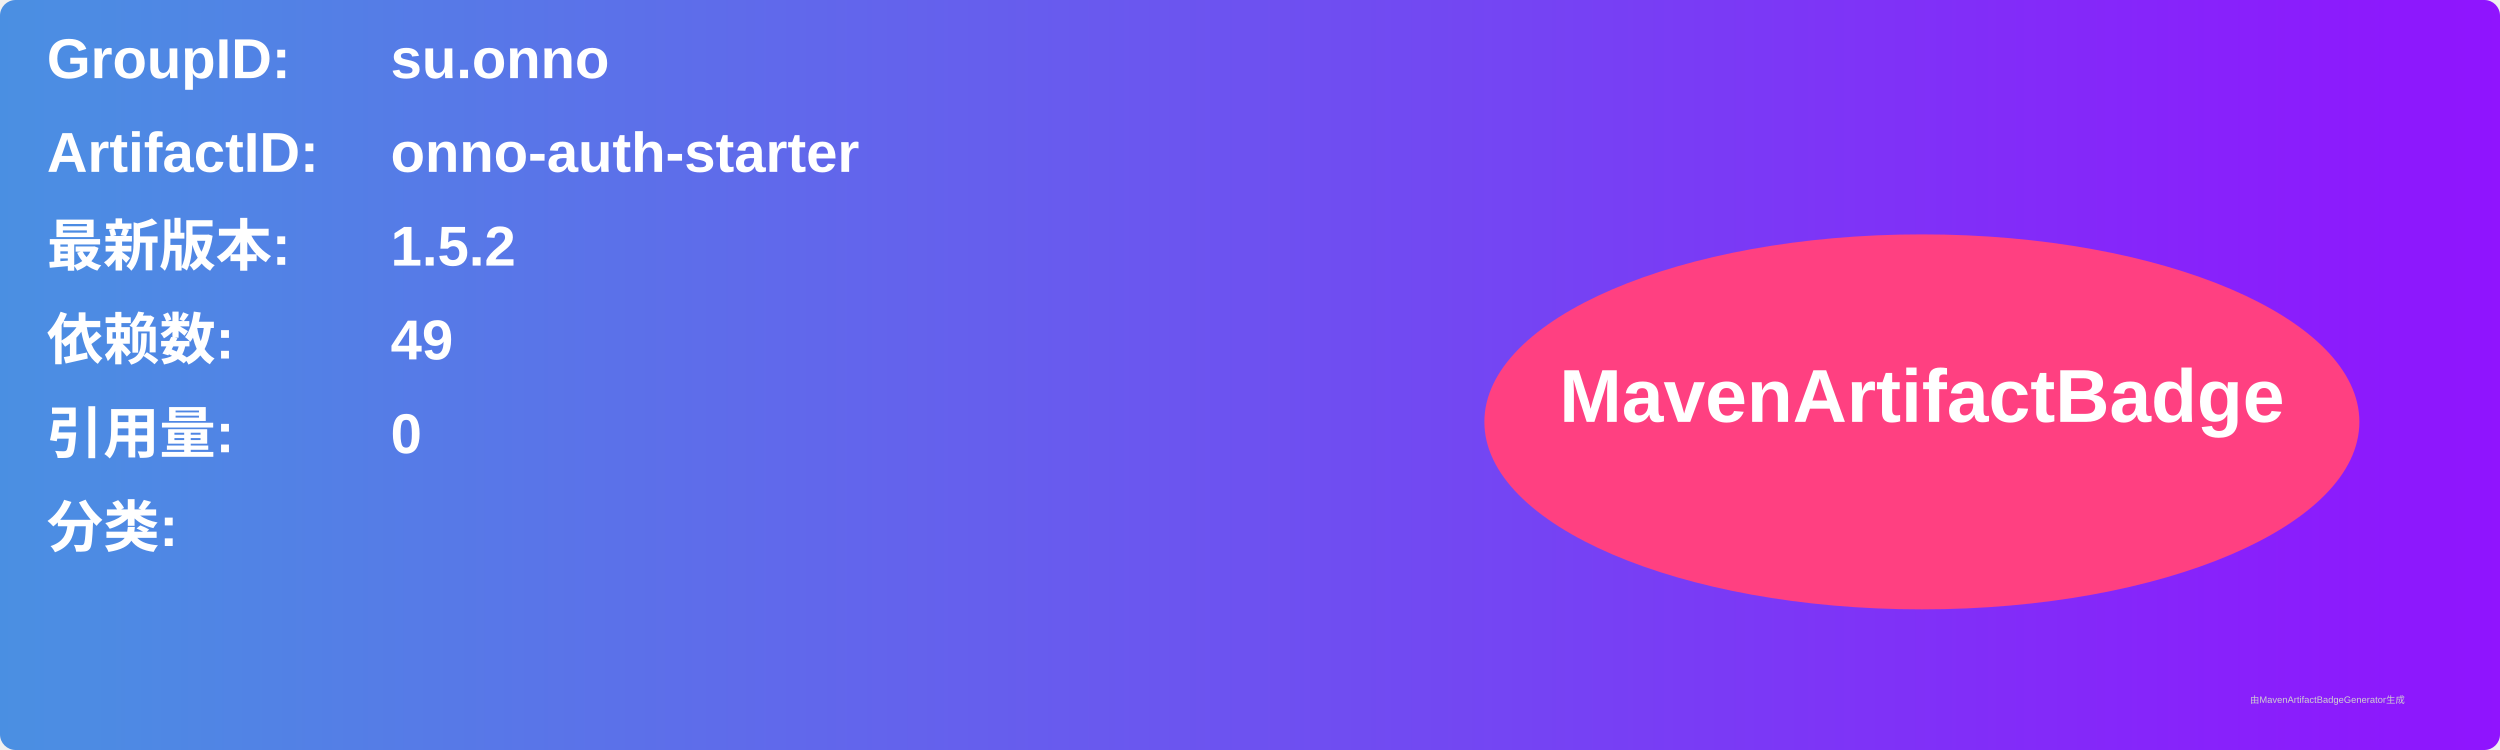
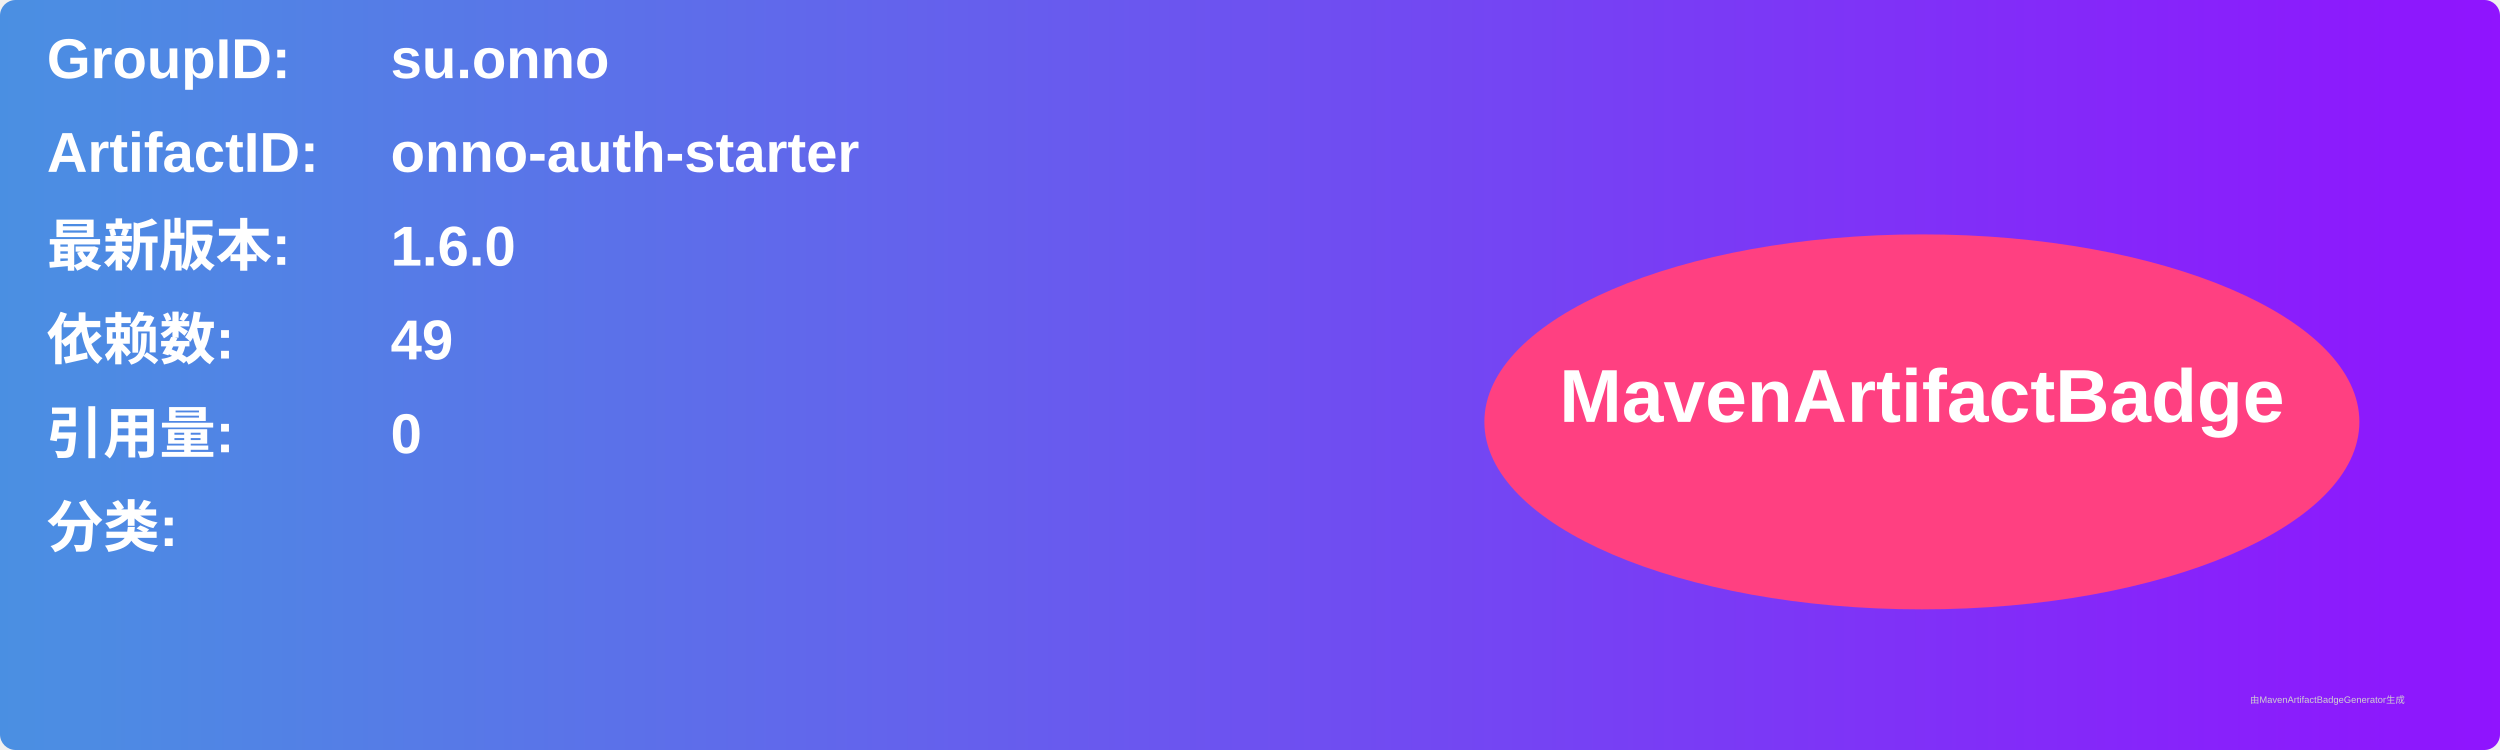
<svg xmlns="http://www.w3.org/2000/svg" width="800" height="240" viewBox="0 0 800 240">
  <linearGradient id="grad" x1="0%" y1="0%" x2="100%" y2="0%">
    <stop offset="0%" stop-color="#4a90e2" />
    <stop offset="100%" stop-color="#9013fe" />
  </linearGradient>
  <rect width="100%" height="100%" rx="5" ry="5" fill="url(#grad)" />
  <g transform="translate(15, 15)">
    <text x="0" y="10" font-family="Arial" font-size="18" fill="white" font-weight="bold" width="260">GroupID:</text>
    <text x="110" y="10" font-family="Arial" font-size="18" fill="white" font-weight="bold" width="460">su.onno</text>
    <text x="0" y="40" font-family="Arial" font-size="18" fill="white" font-weight="bold" width="260">ArtifactID:</text>
    <text x="110" y="40" font-family="Arial" font-size="18" fill="white" font-weight="bold" width="460">onno-auth-starter</text>
    <text x="0" y="70" font-family="Arial" font-size="18" fill="white" font-weight="bold">最新版本:</text>
    <text x="110" y="70" font-family="Arial" font-size="18" fill="white" font-weight="bold">
-       <tspan font-weight="bold">1.5.2</tspan>
+       <tspan font-weight="bold">1.6.0</tspan>
    </text>
    <text x="0" y="100" font-family="Arial" font-size="18" fill="white" font-weight="bold">依赖数: </text>
    <text x="110" y="100" font-family="Arial" font-size="18" fill="white">
      <tspan font-weight="bold">49</tspan>
    </text>
    <text x="0" y="130" font-family="Arial" font-size="18" fill="white" font-weight="bold">引用量: </text>
    <text x="110" y="130" font-family="Arial" font-size="18" fill="white">
      <tspan font-weight="bold">0</tspan>
    </text>
    <text x="0" y="160" font-family="Arial" font-size="18" fill="white" font-weight="bold">分类:</text>
    <text x="10" y="190" font-family="Arial" font-size="10" fill="white">
      <tspan font-weight="bold" />
    </text>
    <ellipse cx="600" cy="120" rx="140" ry="60" fill="#ff4081" />
    <text x="600" y="120" text-anchor="middle" font-family="Arial" font-size="24" fill="white" font-weight="bold">MavenArtifactBadge</text>
  </g>
  <text x="720" y="225" font-family="Arial" font-size="3" fill="#d0d0d0">由MavenArtifactBadgeGenerator生成</text>
</svg>
